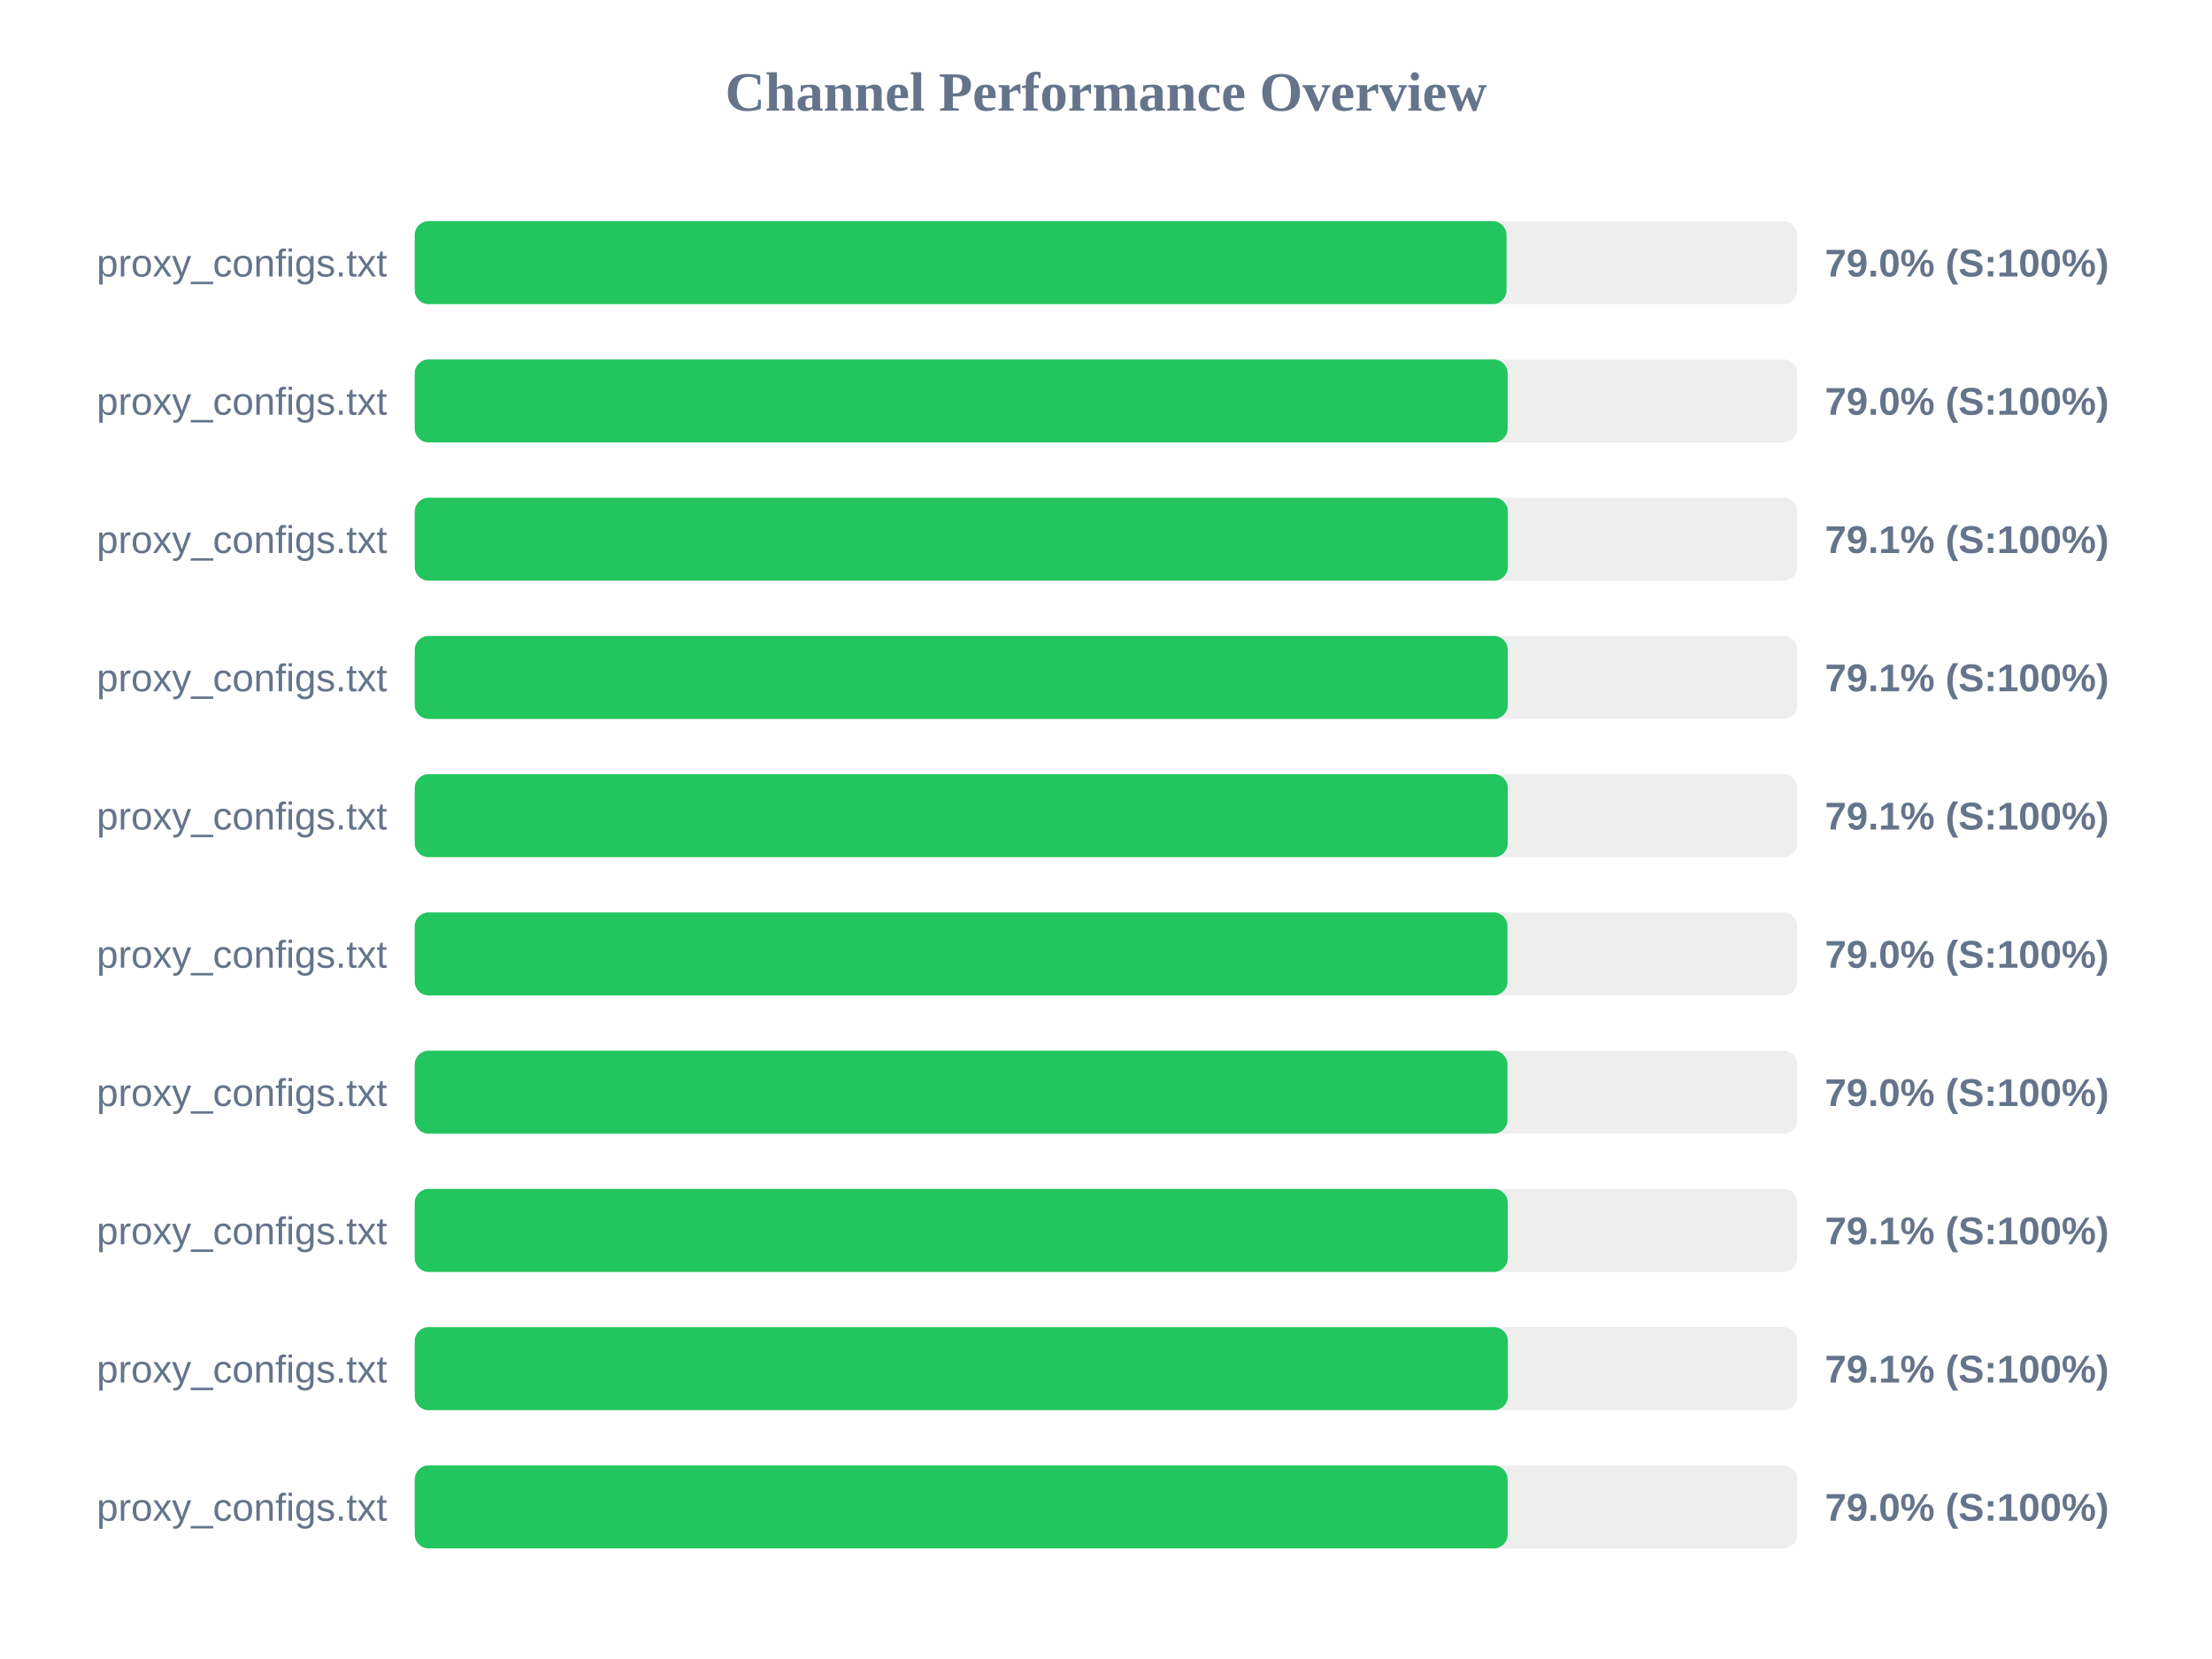
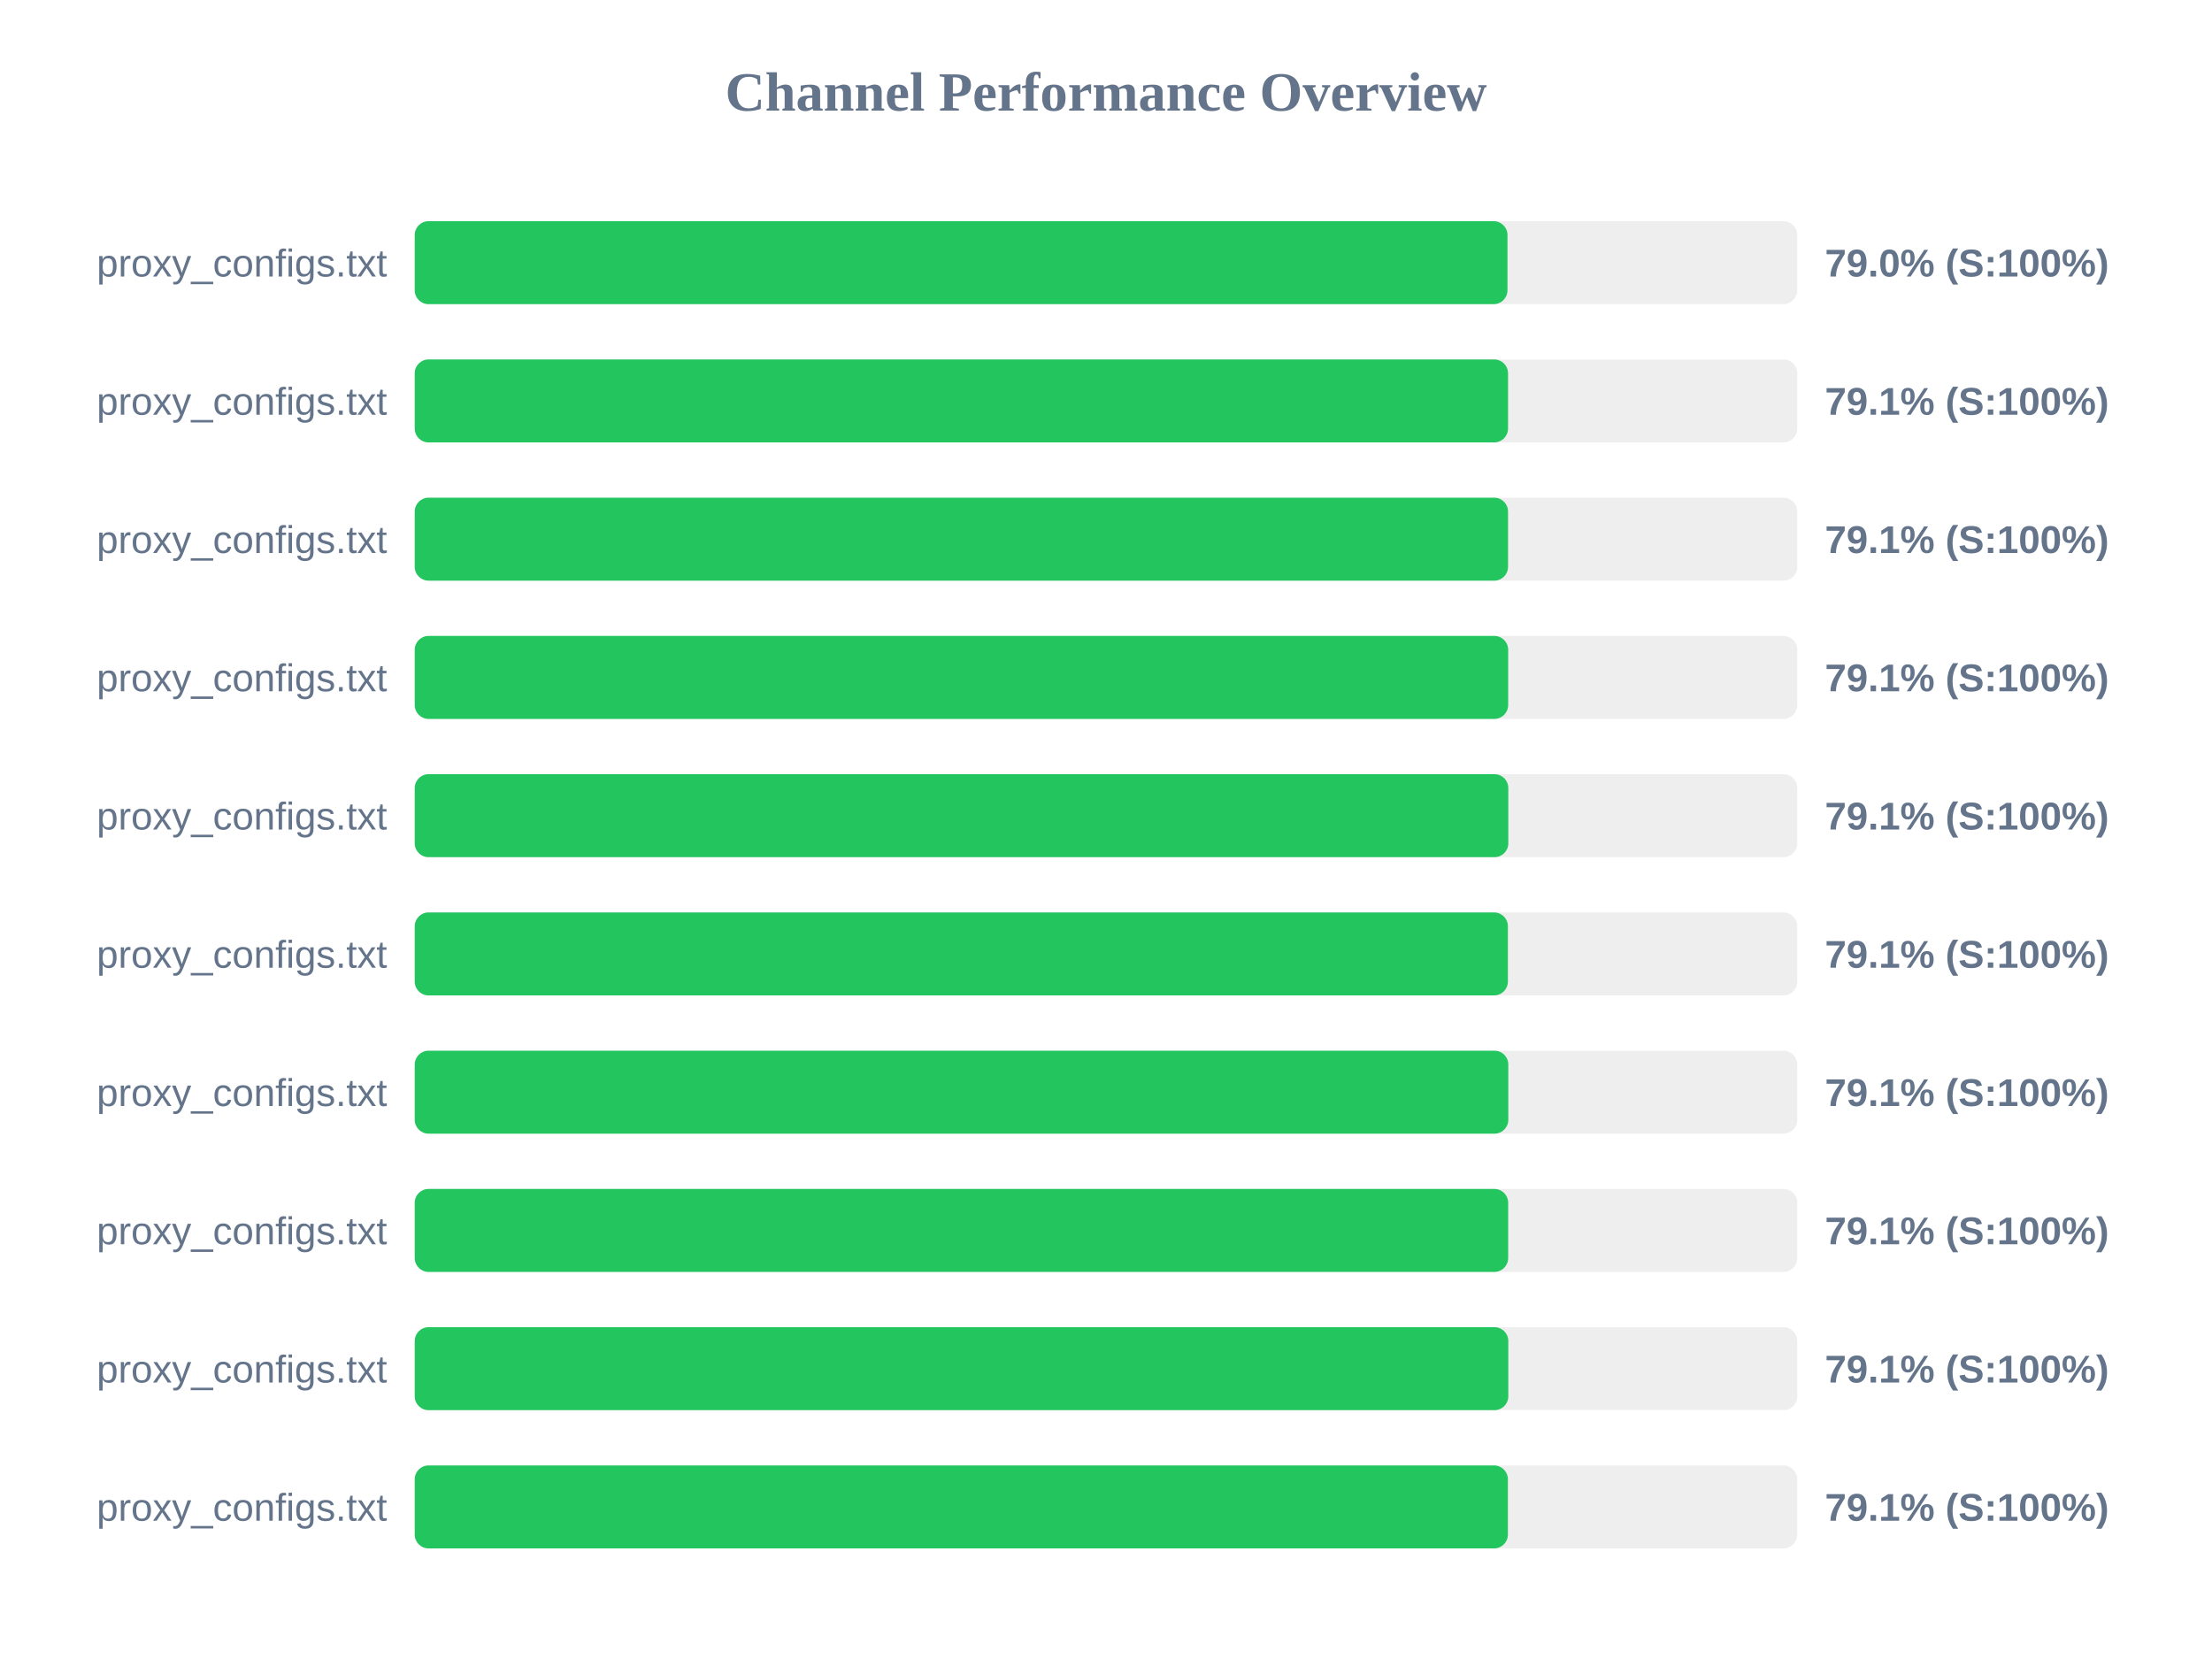
<svg xmlns="http://www.w3.org/2000/svg" width="800" height="600" version="1.1">
  <style>
        .row { font: 14px Arial; fill: #64748b; }
        .score { font: bold 14px Arial; fill: #64748b; }
    </style>
  <text x="400" y="40" text-anchor="middle" font-size="20px" font-weight="bold" fill="#64748b">Channel Performance Overview</text>
  <rect x="150" y="80" width="500" height="30" fill="#eee" rx="5" />
-   <rect x="150" y="80" width="394.85" height="30" fill="#22c55e" rx="5" />
+   <rect x="150" y="80" width="395.2" height="30" fill="#22c55e" rx="5" />
  <text x="140" y="100" text-anchor="end" class="row">proxy_configs.txt</text>
  <text x="660" y="100" text-anchor="start" class="score">79.0% (S:100%)</text>
  <rect x="150" y="130" width="500" height="30" fill="#eee" rx="5" />
-   <rect x="150" y="130" width="395.25" height="30" fill="#22c55e" rx="5" />
+   <rect x="150" y="130" width="395.4" height="30" fill="#22c55e" rx="5" />
  <text x="140" y="150" text-anchor="end" class="row">proxy_configs.txt</text>
-   <text x="660" y="150" text-anchor="start" class="score">79.0% (S:100%)</text>
+   <text x="660" y="150" text-anchor="start" class="score">79.1% (S:100%)</text>
  <rect x="150" y="180" width="500" height="30" fill="#eee" rx="5" />
-   <rect x="150" y="180" width="395.35" height="30" fill="#22c55e" rx="5" />
+   <rect x="150" y="180" width="395.4" height="30" fill="#22c55e" rx="5" />
  <text x="140" y="200" text-anchor="end" class="row">proxy_configs.txt</text>
  <text x="660" y="200" text-anchor="start" class="score">79.1% (S:100%)</text>
  <rect x="150" y="230" width="500" height="30" fill="#eee" rx="5" />
-   <rect x="150" y="230" width="395.3" height="30" fill="#22c55e" rx="5" />
+   <rect x="150" y="230" width="395.45" height="30" fill="#22c55e" rx="5" />
  <text x="140" y="250" text-anchor="end" class="row">proxy_configs.txt</text>
  <text x="660" y="250" text-anchor="start" class="score">79.1% (S:100%)</text>
  <rect x="150" y="280" width="500" height="30" fill="#eee" rx="5" />
-   <rect x="150" y="280" width="395.3" height="30" fill="#22c55e" rx="5" />
+   <rect x="150" y="280" width="395.5" height="30" fill="#22c55e" rx="5" />
  <text x="140" y="300" text-anchor="end" class="row">proxy_configs.txt</text>
  <text x="660" y="300" text-anchor="start" class="score">79.1% (S:100%)</text>
  <rect x="150" y="330" width="500" height="30" fill="#eee" rx="5" />
-   <rect x="150" y="330" width="395.2" height="30" fill="#22c55e" rx="5" />
+   <rect x="150" y="330" width="395.35" height="30" fill="#22c55e" rx="5" />
  <text x="140" y="350" text-anchor="end" class="row">proxy_configs.txt</text>
-   <text x="660" y="350" text-anchor="start" class="score">79.0% (S:100%)</text>
+   <text x="660" y="350" text-anchor="start" class="score">79.1% (S:100%)</text>
  <rect x="150" y="380" width="500" height="30" fill="#eee" rx="5" />
-   <rect x="150" y="380" width="395.2" height="30" fill="#22c55e" rx="5" />
+   <rect x="150" y="380" width="395.5" height="30" fill="#22c55e" rx="5" />
  <text x="140" y="400" text-anchor="end" class="row">proxy_configs.txt</text>
-   <text x="660" y="400" text-anchor="start" class="score">79.0% (S:100%)</text>
+   <text x="660" y="400" text-anchor="start" class="score">79.1% (S:100%)</text>
  <rect x="150" y="430" width="500" height="30" fill="#eee" rx="5" />
-   <rect x="150" y="430" width="395.3" height="30" fill="#22c55e" rx="5" />
+   <rect x="150" y="430" width="395.45" height="30" fill="#22c55e" rx="5" />
  <text x="140" y="450" text-anchor="end" class="row">proxy_configs.txt</text>
  <text x="660" y="450" text-anchor="start" class="score">79.1% (S:100%)</text>
  <rect x="150" y="480" width="500" height="30" fill="#eee" rx="5" />
-   <rect x="150" y="480" width="395.35" height="30" fill="#22c55e" rx="5" />
+   <rect x="150" y="480" width="395.5" height="30" fill="#22c55e" rx="5" />
  <text x="140" y="500" text-anchor="end" class="row">proxy_configs.txt</text>
  <text x="660" y="500" text-anchor="start" class="score">79.1% (S:100%)</text>
  <rect x="150" y="530" width="500" height="30" fill="#eee" rx="5" />
-   <rect x="150" y="530" width="395.25" height="30" fill="#22c55e" rx="5" />
+   <rect x="150" y="530" width="395.35" height="30" fill="#22c55e" rx="5" />
  <text x="140" y="550" text-anchor="end" class="row">proxy_configs.txt</text>
-   <text x="660" y="550" text-anchor="start" class="score">79.0% (S:100%)</text>
+   <text x="660" y="550" text-anchor="start" class="score">79.1% (S:100%)</text>
</svg>
